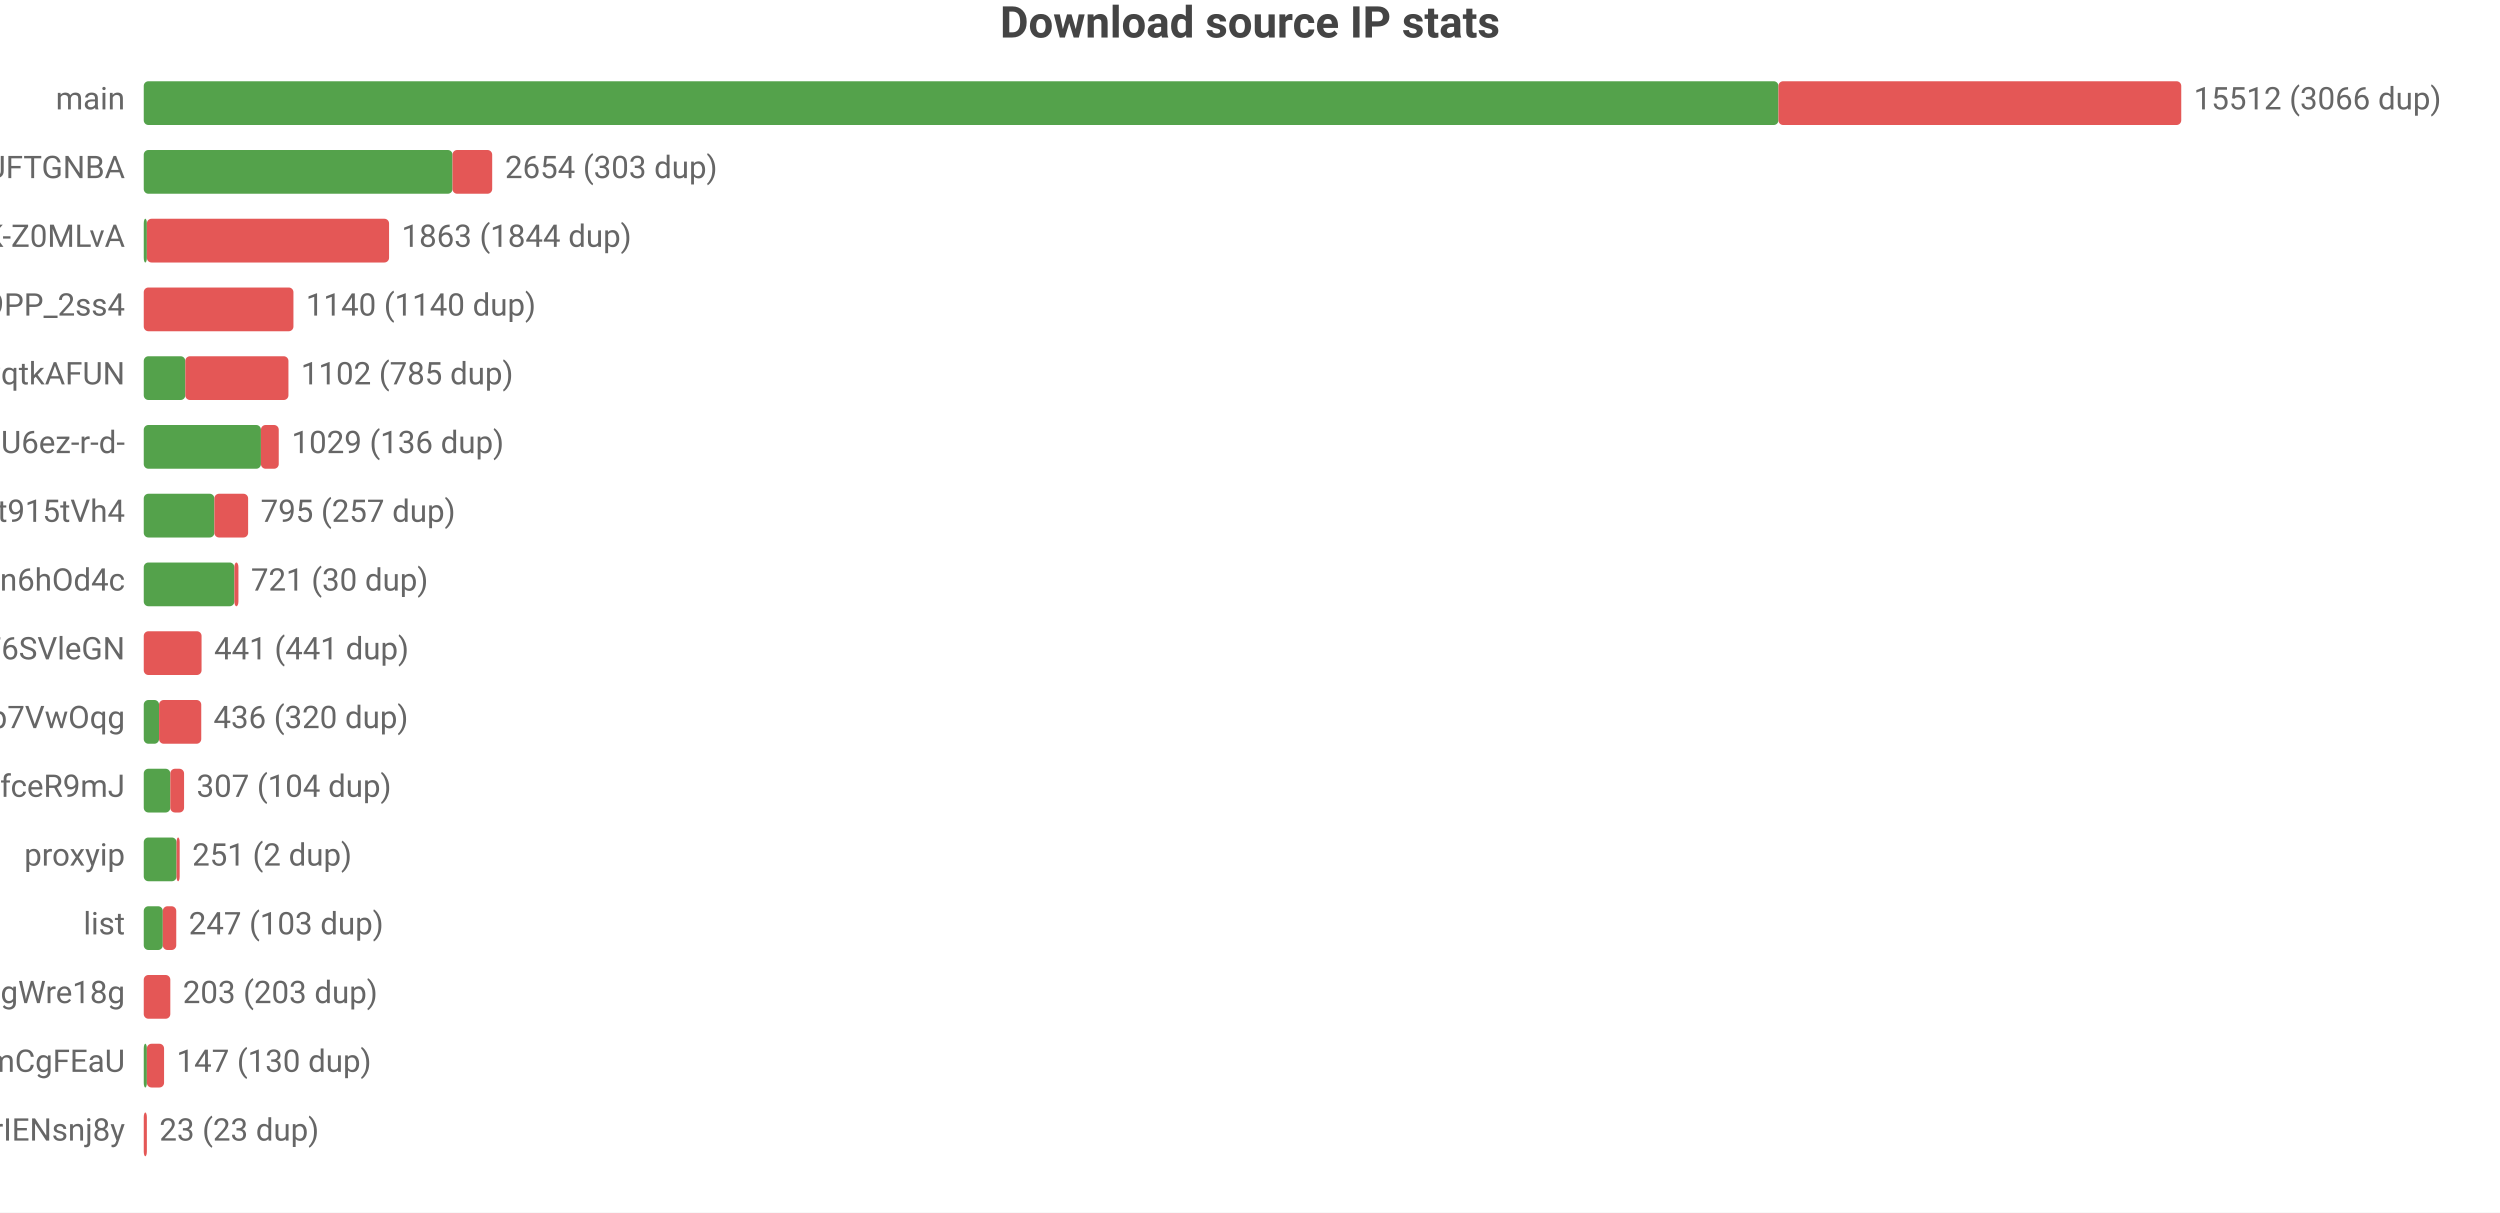
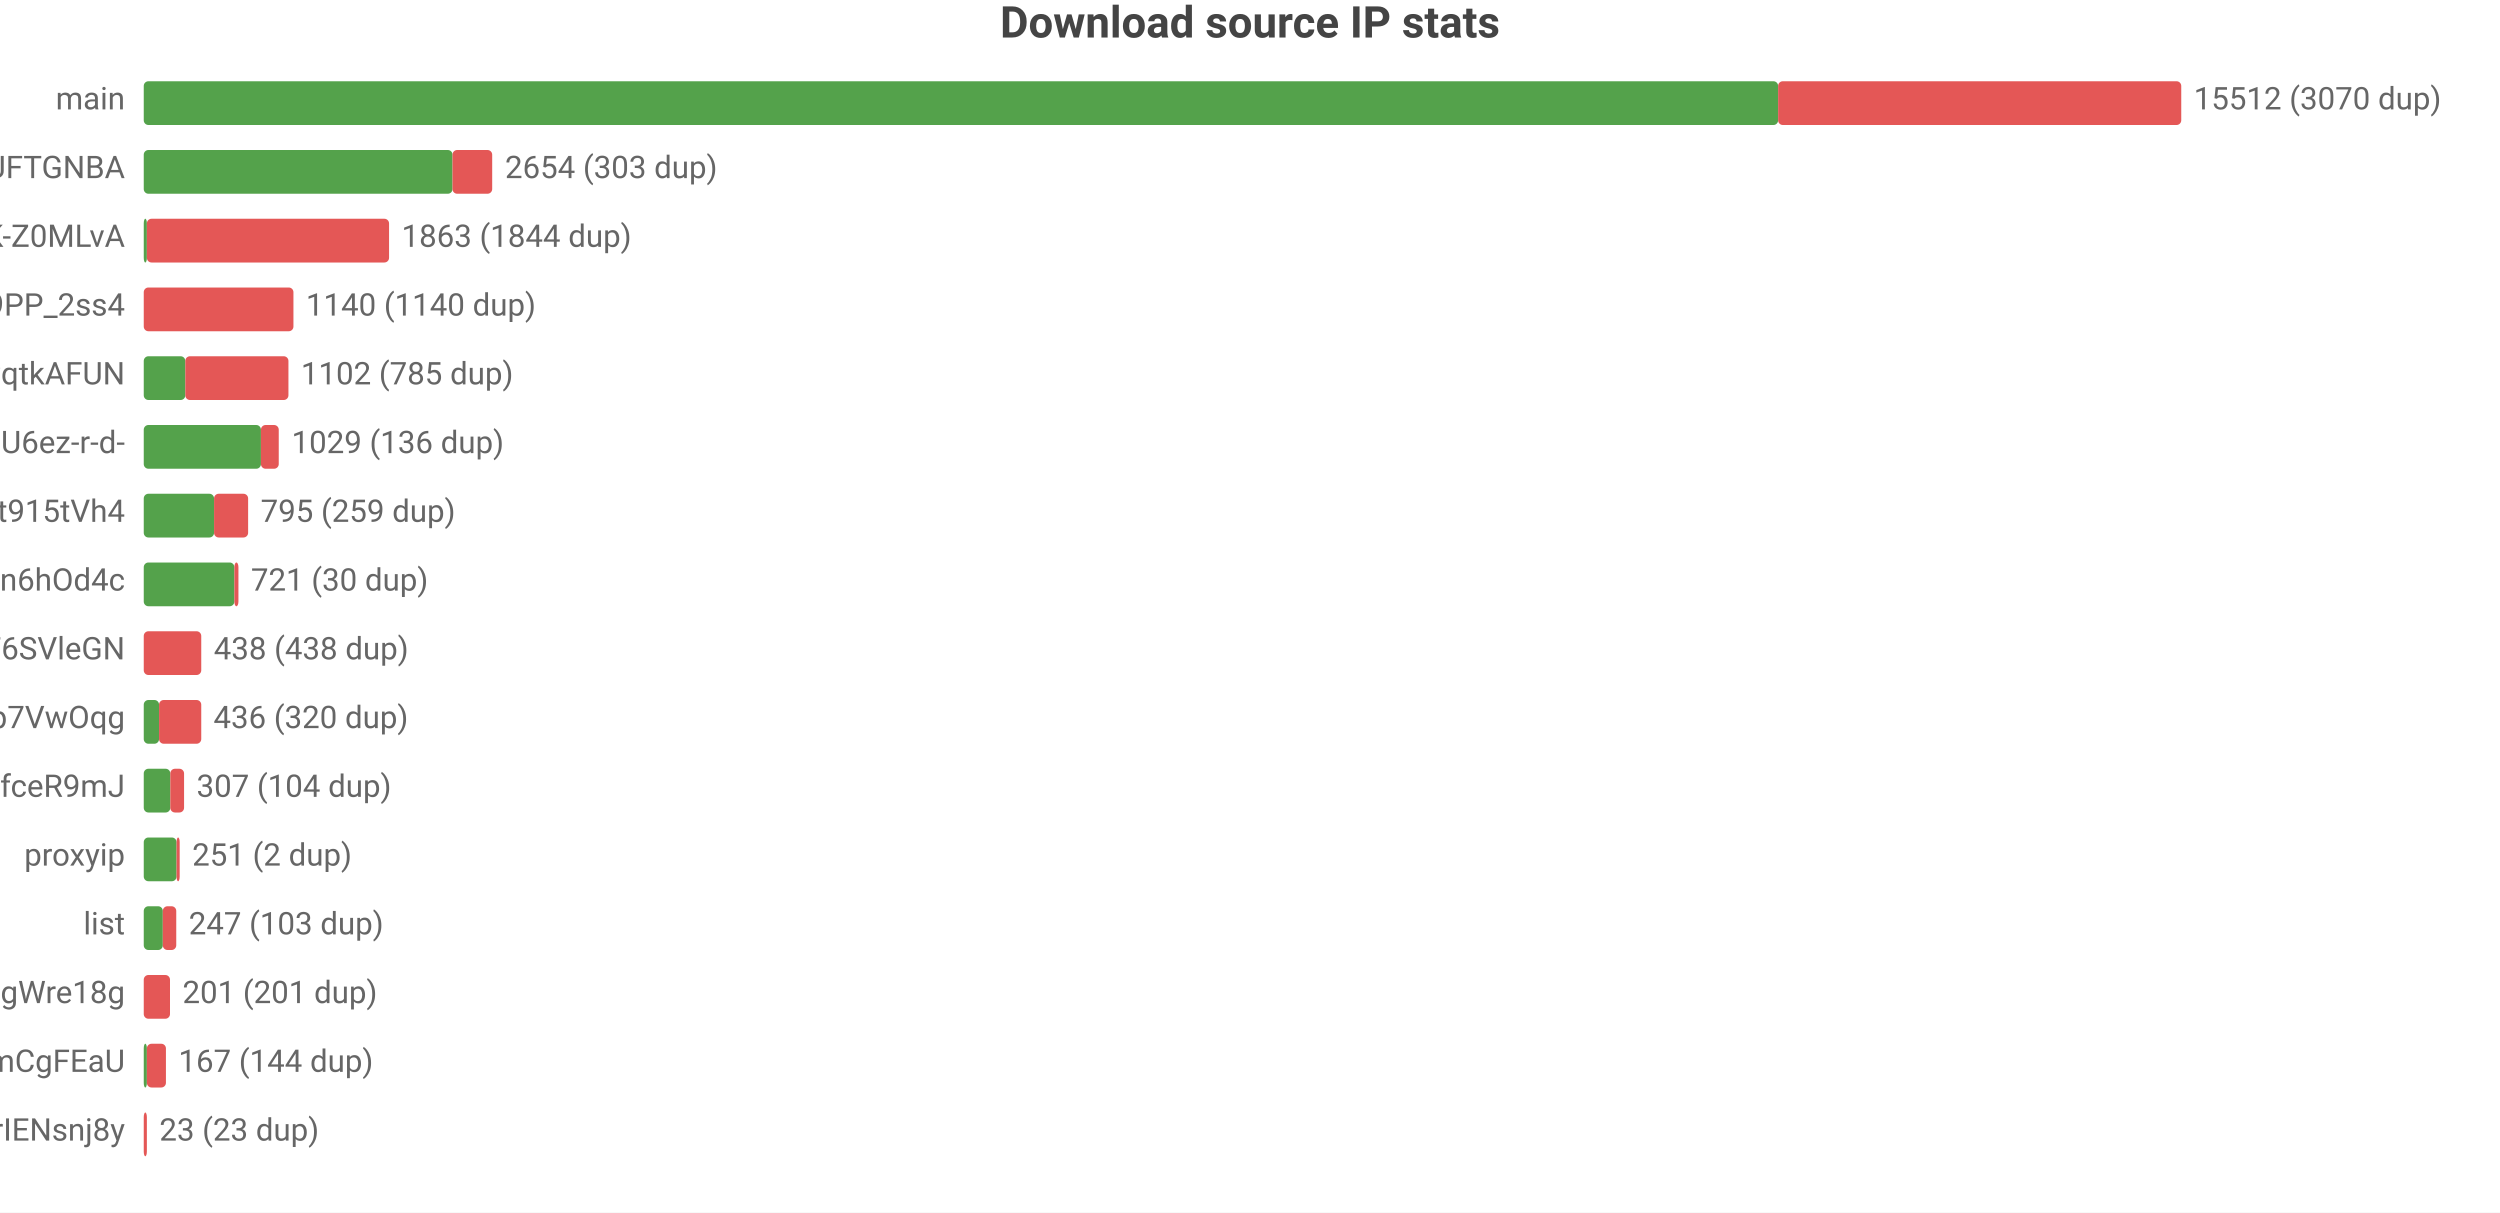
<svg xmlns="http://www.w3.org/2000/svg" width="800" height="388" viewBox="0 0 800 388">
  <rect width="800" height="388" fill="#ffffff" />
  <style>text{font-family:system-ui,-apple-system,'Segoe UI',Roboto,'PingFang SC','Microsoft YaHei','Noto Sans CJK SC',sans-serif}.g{stroke:#e8e8e8;stroke-width:1}.a{stroke:#999;stroke-width:1}.t{font-size:10px;fill:#666}.m{font-size:10px;text-anchor:middle;fill:#666}.e{font-size:10px;text-anchor:end;fill:#666}.l{font-size:11px;fill:#333}.tt{font-size:14px;font-weight:600;text-anchor:middle;fill:#444}.em{font-size:13px;text-anchor:middle;fill:#999}</style>
  <text class="tt" x="400.0" y="12">Download source IP stats</text>
  <text class="e" x="40" y="35">main</text>
-   <rect x="46" y="26" width="523.1" height="14" fill="#54a24b" rx="1.5" />
-   <rect x="569.1" y="26" width="128.9" height="14" fill="#e45756" rx="1.5" />
-   <text class="t" x="702" y="35">15512 (3066 dup)</text>
+   <rect x="46" y="26" width="523.0" height="14" fill="#54a24b" rx="1.5" />
+   <rect x="569.0" y="26" width="129.0" height="14" fill="#e45756" rx="1.5" />
+   <text class="t" x="702" y="35">15512 (3070 dup)</text>
  <text class="e" x="40" y="57">dsrc_koIyMZFFic21Px3M4Z5Wb4Aier9UFTGNBA</text>
  <rect x="46" y="48" width="98.8" height="14" fill="#54a24b" rx="1.5" />
  <rect x="144.8" y="48" width="12.7" height="14" fill="#e45756" rx="1.5" />
  <text class="t" x="161.6" y="57">2654 (303 dup)</text>
  <text class="e" x="40" y="79">dsrc_dyz1ApcMKse5dc2AqbRKg-GCRWK-Z0MLvA</text>
  <rect x="46" y="70" width="1" height="14" fill="#54a24b" rx="1.5" />
  <rect x="47" y="70" width="77.5" height="14" fill="#e45756" rx="1.5" />
  <text class="t" x="128.5" y="79">1863 (1844 dup)</text>
  <text class="e" x="40" y="101">dsrc_NZkbMF0zJ_nVPyU9PP_2ss4</text>
  <rect x="46" y="92" width="47.9" height="14" fill="#e45756" rx="1.5" />
  <text class="t" x="97.9" y="101">1140 (1140 dup)</text>
  <text class="e" x="40" y="123">dsrc_otoqKZ97QGjdwqtkAFUN</text>
  <rect x="46" y="114" width="13.3" height="14" fill="#54a24b" rx="1.5" />
  <rect x="59.3" y="114" width="33.0" height="14" fill="#e45756" rx="1.5" />
  <text class="t" x="96.3" y="123">1102 (785 dup)</text>
  <text class="e" x="40" y="145">dsrc_jQi4Lke_x4pVNAHU6ez-r-d-</text>
  <rect x="46" y="136" width="37.5" height="14" fill="#54a24b" rx="1.5" />
  <rect x="83.5" y="136" width="5.7" height="14" fill="#e45756" rx="1.5" />
  <text class="t" x="93.3" y="145">1029 (136 dup)</text>
  <text class="e" x="40" y="167">dsrc_A4Z1CFnF_B6ORXft915tVh4</text>
-   <rect x="46" y="158" width="22.6" height="14" fill="#54a24b" rx="1.5" />
-   <rect x="68.6" y="158" width="10.8" height="14" fill="#e45756" rx="1.5" />
-   <text class="t" x="83.4" y="167">795 (257 dup)</text>
+   <rect x="46" y="158" width="22.5" height="14" fill="#54a24b" rx="1.5" />
+   <rect x="68.5" y="158" width="10.9" height="14" fill="#e45756" rx="1.5" />
+   <text class="t" x="83.4" y="167">795 (259 dup)</text>
  <text class="e" x="40" y="189">dsrc_I2Bu0-fUIC5uLd1-n6hOd4c</text>
  <rect x="46" y="180" width="29.0" height="14" fill="#54a24b" rx="1.5" />
  <rect x="75.0" y="180" width="1.3" height="14" fill="#e45756" rx="1.5" />
  <text class="t" x="80.3" y="189">721 (30 dup)</text>
  <text class="e" x="40" y="211">dsrc_LLA73eP6qXwoercn3lGhF6SVleGN</text>
-   <rect x="46" y="202" width="18.5" height="14" fill="#e45756" rx="1.5" />
-   <text class="t" x="68.5" y="211">441 (441 dup)</text>
+   <rect x="46" y="202" width="18.4" height="14" fill="#e45756" rx="1.5" />
+   <text class="t" x="68.4" y="211">438 (438 dup)</text>
  <text class="e" x="40" y="233">dsrc_DFlKSqdXvgU5EWXdp7VwOqg</text>
  <rect x="46" y="224" width="4.9" height="14" fill="#54a24b" rx="1.5" />
  <rect x="50.9" y="224" width="13.5" height="14" fill="#e45756" rx="1.5" />
  <text class="t" x="68.3" y="233">436 (320 dup)</text>
  <text class="e" x="40" y="255">dsrc_CeBaE-maeWZqJDnV1pNP7CnuhVUL9fceR9mJ</text>
  <rect x="46" y="246" width="8.5" height="14" fill="#54a24b" rx="1.5" />
  <rect x="54.5" y="246" width="4.4" height="14" fill="#e45756" rx="1.5" />
  <text class="t" x="62.9" y="255">307 (104 dup)</text>
  <text class="e" x="40" y="277">proxyip</text>
  <rect x="46" y="268" width="10.5" height="14" fill="#54a24b" rx="1.5" />
  <rect x="56.5" y="268" width="1" height="14" fill="#e45756" rx="1.5" />
  <text class="t" x="61.5" y="277">251 (2 dup)</text>
  <text class="e" x="40" y="299">list</text>
  <rect x="46" y="290" width="6.1" height="14" fill="#54a24b" rx="1.5" />
  <rect x="52.1" y="290" width="4.3" height="14" fill="#e45756" rx="1.5" />
  <text class="t" x="60.4" y="299">247 (103 dup)</text>
  <text class="e" x="40" y="321">dsrc_MbZRMPaMPMm6o9mw3okGbgd7MVmUgWre18g</text>
-   <rect x="46" y="312" width="8.5" height="14" fill="#e45756" rx="1.5" />
-   <text class="t" x="58.5" y="321">203 (203 dup)</text>
+   <rect x="46" y="312" width="8.4" height="14" fill="#e45756" rx="1.5" />
+   <text class="t" x="58.4" y="321">201 (201 dup)</text>
  <text class="e" x="40" y="343">dsrc_pAlpbTpSPPviUVumZmCgFEaU</text>
  <rect x="46" y="334" width="1" height="14" fill="#54a24b" rx="1.5" />
-   <rect x="47" y="334" width="5.5" height="14" fill="#e45756" rx="1.5" />
-   <text class="t" x="56.5" y="343">147 (130 dup)</text>
+   <rect x="47" y="334" width="6.1" height="14" fill="#e45756" rx="1.5" />
+   <text class="t" x="57.1" y="343">167 (144 dup)</text>
  <text class="e" x="40" y="365">dsrc_uTixem8zbKw5hXeUZLLrIENsnj8y</text>
  <rect x="46" y="356" width="1" height="14" fill="#e45756" rx="1.5" />
  <text class="t" x="51" y="365">23 (23 dup)</text>
</svg>
